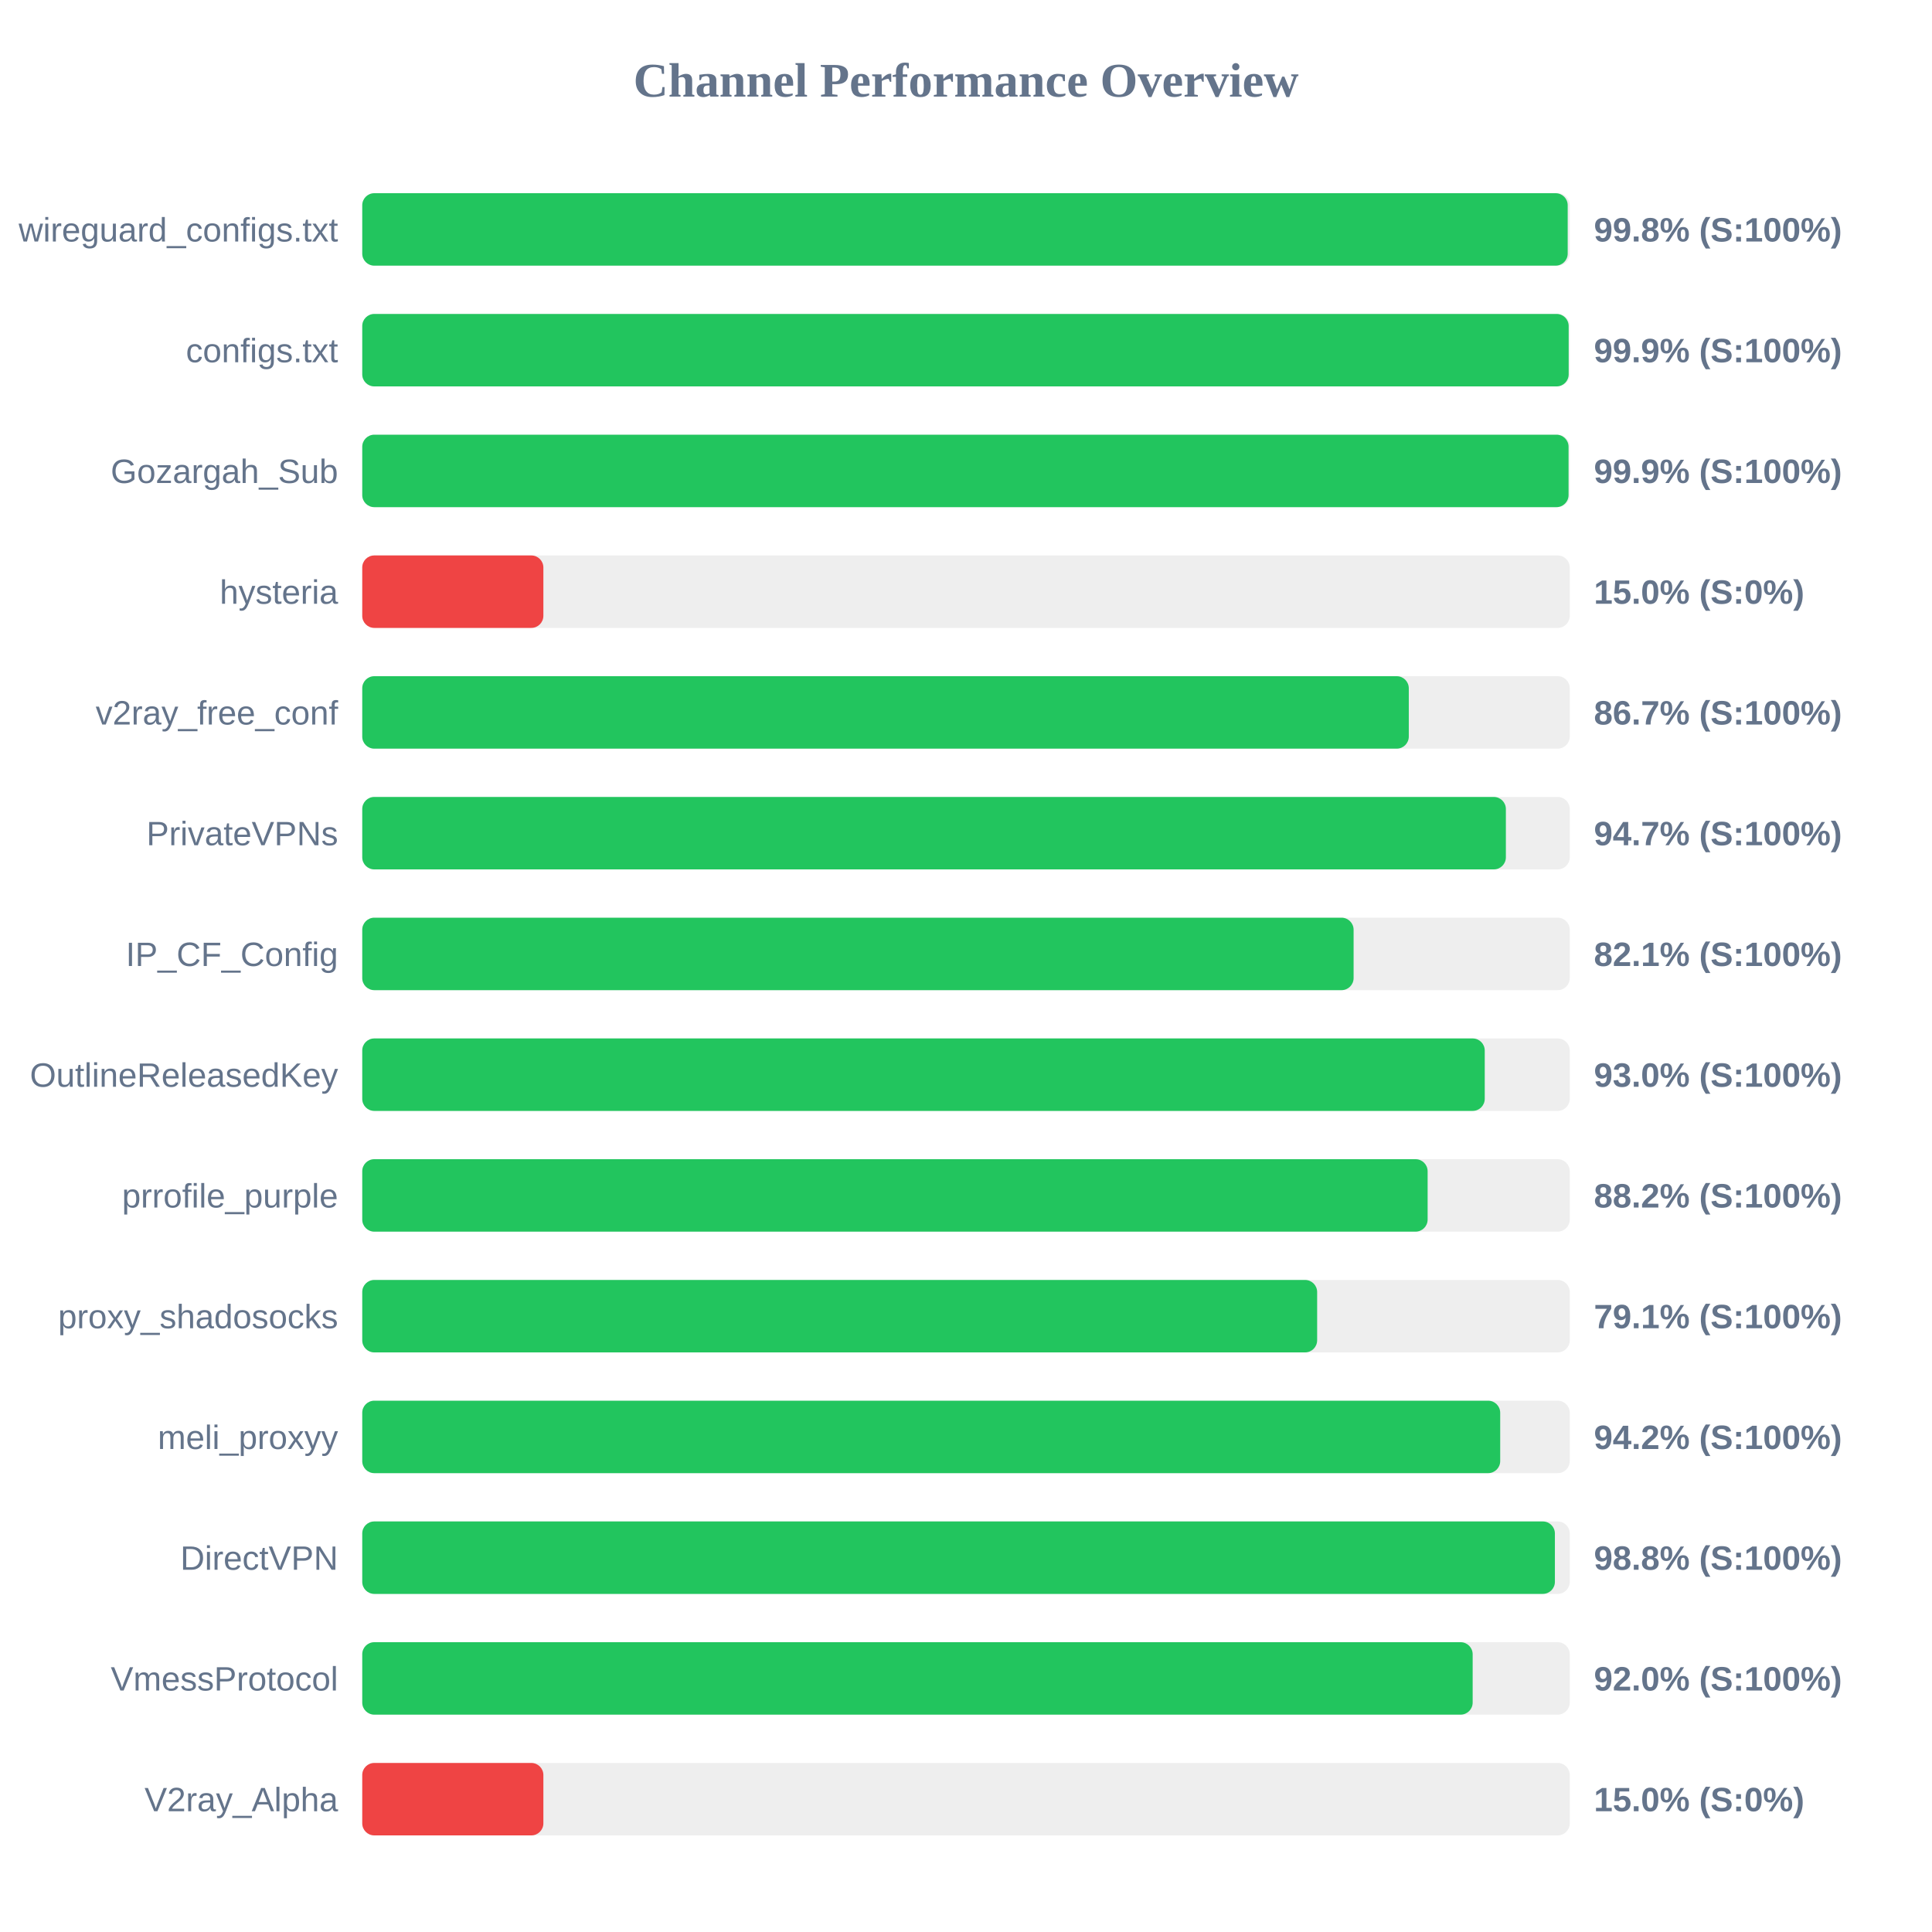
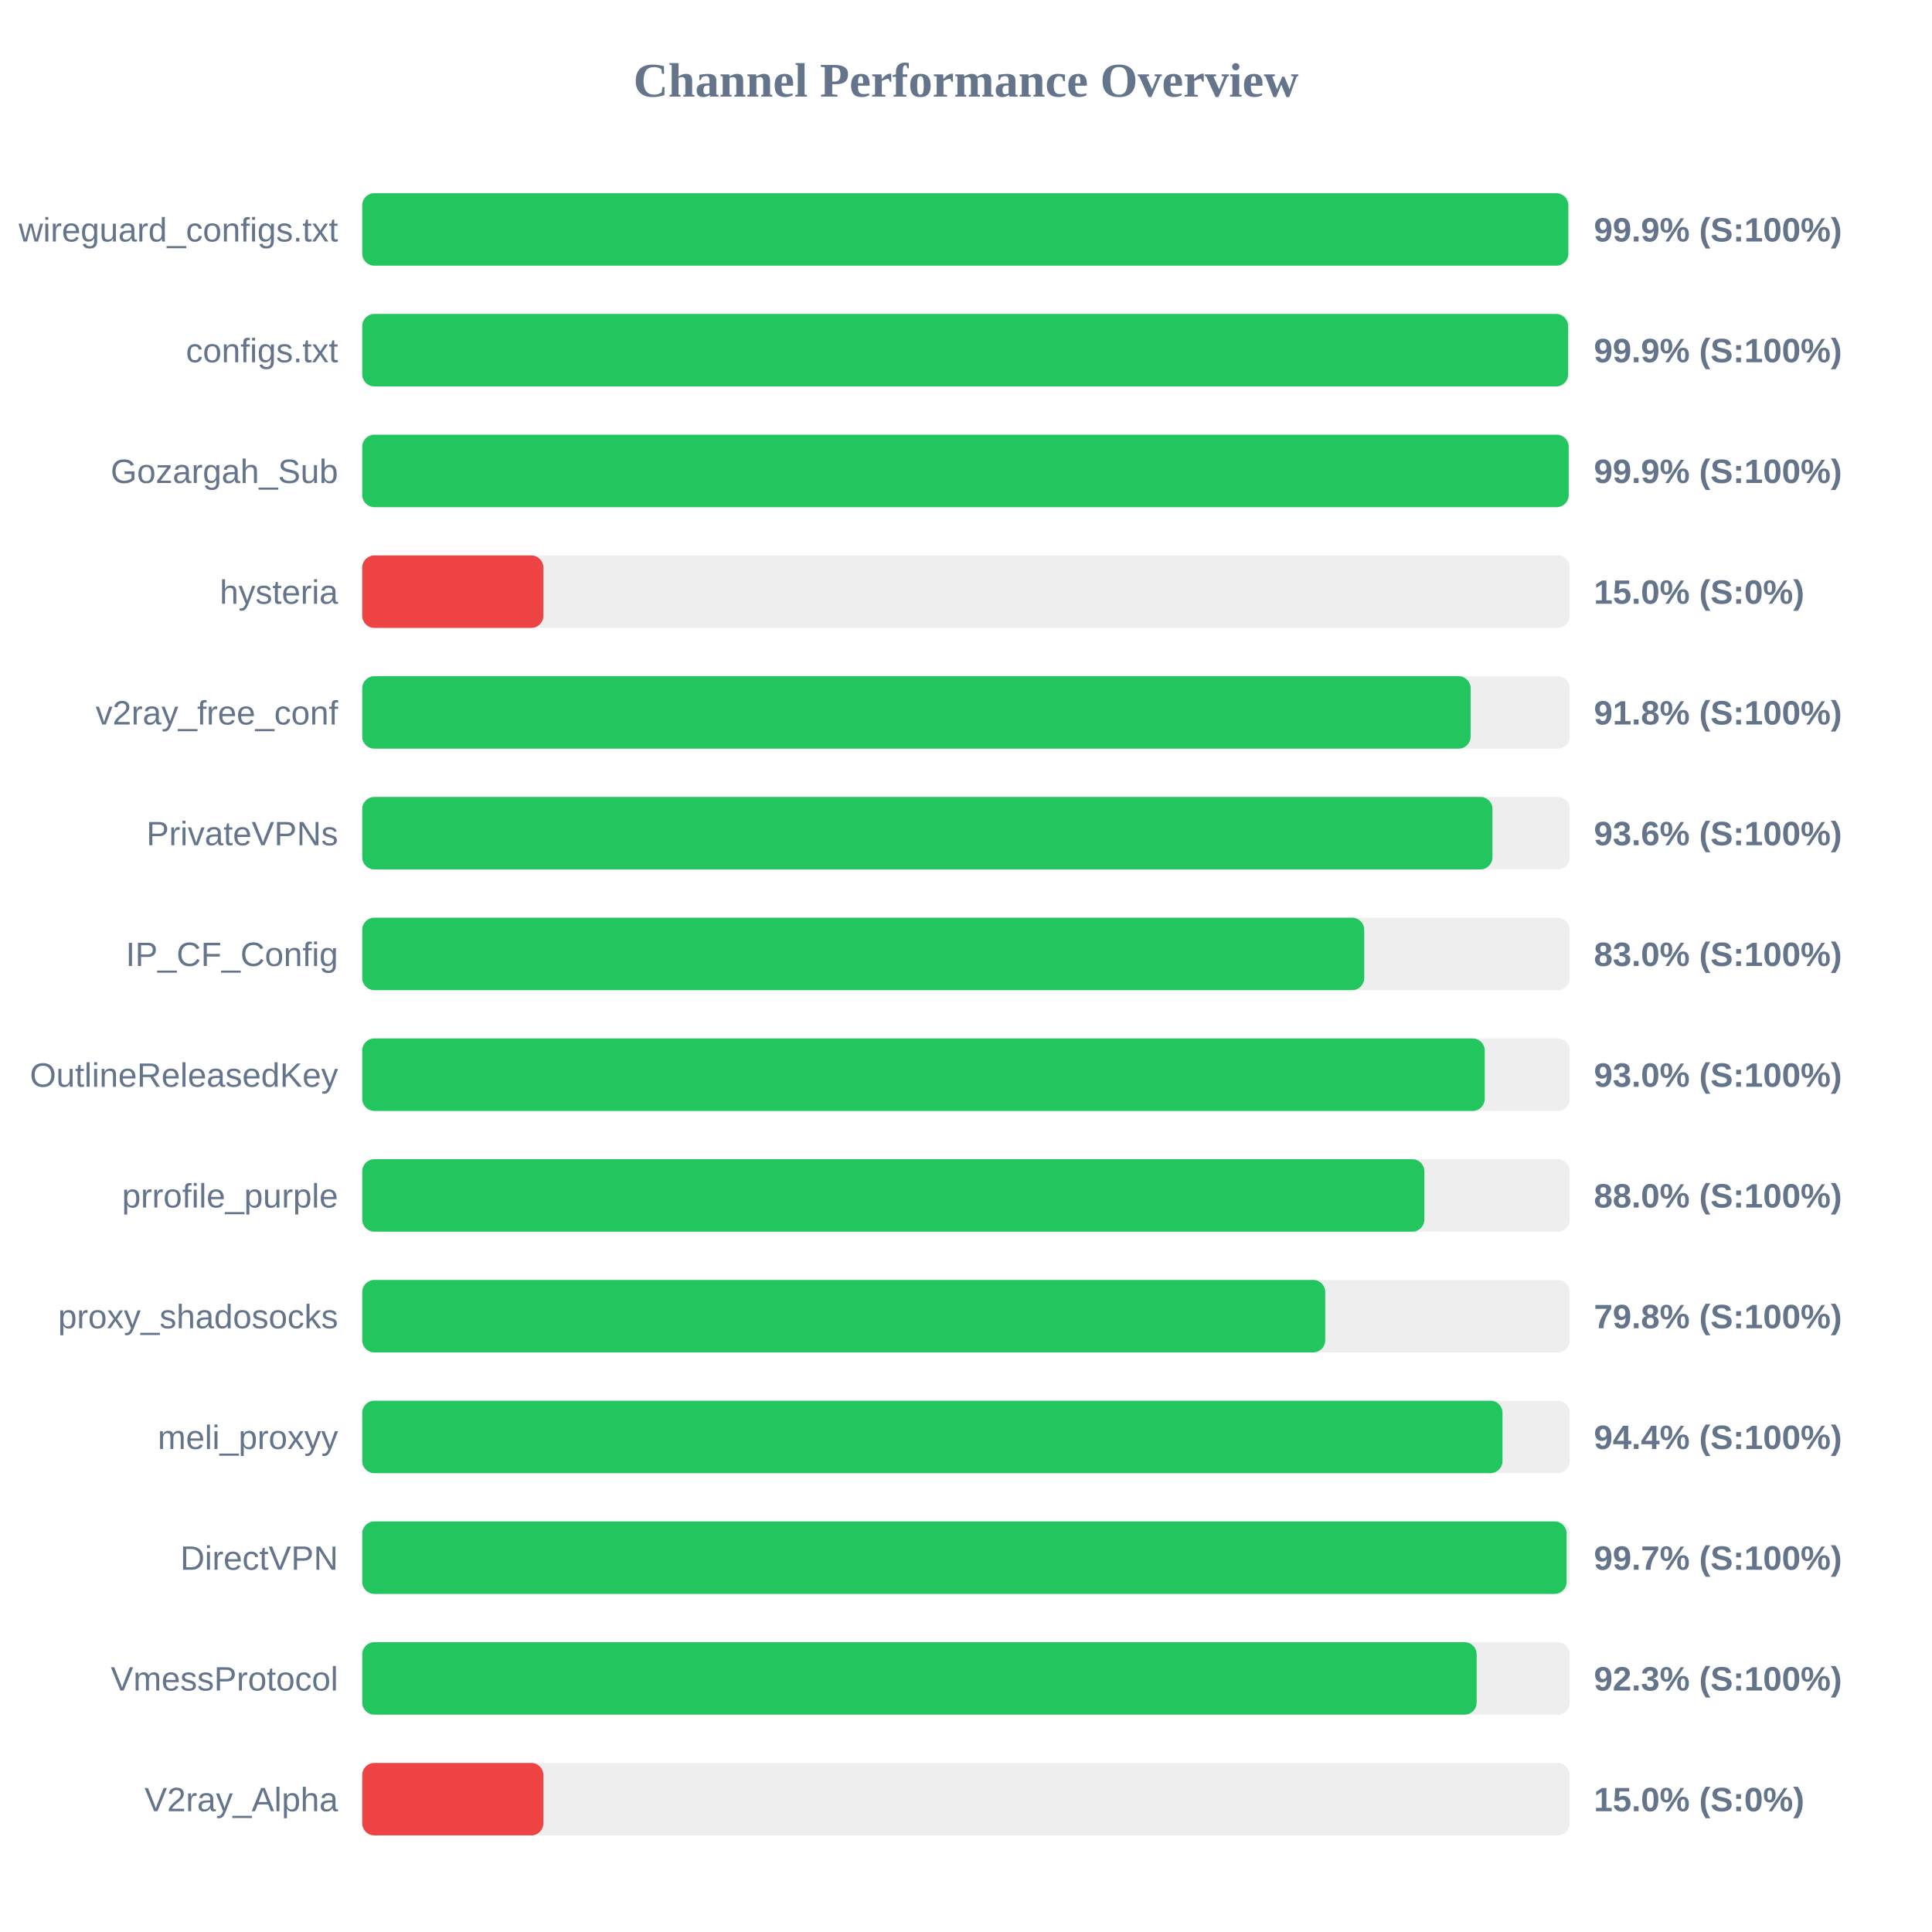
<svg xmlns="http://www.w3.org/2000/svg" width="800" height="800" version="1.1">
  <style>
        .row { font: 14px Arial; fill: #64748b; }
        .score { font: bold 14px Arial; fill: #64748b; }
    </style>
  <text x="400" y="40" text-anchor="middle" font-size="20px" font-weight="bold" fill="#64748b">Channel Performance Overview</text>
  <rect x="150" y="80" width="500" height="30" fill="#eee" rx="5" />
-   <rect x="150" y="80" width="499.15" height="30" fill="#22c55e" rx="5" />
+   <rect x="150" y="80" width="499.4" height="30" fill="#22c55e" rx="5" />
  <text x="140" y="100" text-anchor="end" class="row">wireguard_configs.txt</text>
-   <text x="660" y="100" text-anchor="start" class="score">99.8% (S:100%)</text>
+   <text x="660" y="100" text-anchor="start" class="score">99.9% (S:100%)</text>
  <rect x="150" y="130" width="500" height="30" fill="#eee" rx="5" />
-   <rect x="150" y="130" width="499.55" height="30" fill="#22c55e" rx="5" />
+   <rect x="150" y="130" width="499.3" height="30" fill="#22c55e" rx="5" />
  <text x="140" y="150" text-anchor="end" class="row">configs.txt</text>
  <text x="660" y="150" text-anchor="start" class="score">99.9% (S:100%)</text>
  <rect x="150" y="180" width="500" height="30" fill="#eee" rx="5" />
-   <rect x="150" y="180" width="499.5" height="30" fill="#22c55e" rx="5" />
+   <rect x="150" y="180" width="499.55" height="30" fill="#22c55e" rx="5" />
  <text x="140" y="200" text-anchor="end" class="row">Gozargah_Sub</text>
  <text x="660" y="200" text-anchor="start" class="score">99.9% (S:100%)</text>
  <rect x="150" y="230" width="500" height="30" fill="#eee" rx="5" />
  <rect x="150" y="230" width="75.0" height="30" fill="#ef4444" rx="5" />
  <text x="140" y="250" text-anchor="end" class="row">hysteria</text>
  <text x="660" y="250" text-anchor="start" class="score">15.0% (S:0%)</text>
  <rect x="150" y="280" width="500" height="30" fill="#eee" rx="5" />
-   <rect x="150" y="280" width="433.35" height="30" fill="#22c55e" rx="5" />
+   <rect x="150" y="280" width="458.95" height="30" fill="#22c55e" rx="5" />
  <text x="140" y="300" text-anchor="end" class="row">v2ray_free_conf</text>
-   <text x="660" y="300" text-anchor="start" class="score">86.7% (S:100%)</text>
+   <text x="660" y="300" text-anchor="start" class="score">91.8% (S:100%)</text>
  <rect x="150" y="330" width="500" height="30" fill="#eee" rx="5" />
-   <rect x="150" y="330" width="473.55" height="30" fill="#22c55e" rx="5" />
+   <rect x="150" y="330" width="468.0" height="30" fill="#22c55e" rx="5" />
  <text x="140" y="350" text-anchor="end" class="row">PrivateVPNs</text>
-   <text x="660" y="350" text-anchor="start" class="score">94.7% (S:100%)</text>
+   <text x="660" y="350" text-anchor="start" class="score">93.6% (S:100%)</text>
  <rect x="150" y="380" width="500" height="30" fill="#eee" rx="5" />
-   <rect x="150" y="380" width="410.5" height="30" fill="#22c55e" rx="5" />
+   <rect x="150" y="380" width="414.9" height="30" fill="#22c55e" rx="5" />
  <text x="140" y="400" text-anchor="end" class="row">IP_CF_Config</text>
-   <text x="660" y="400" text-anchor="start" class="score">82.1% (S:100%)</text>
+   <text x="660" y="400" text-anchor="start" class="score">83.0% (S:100%)</text>
  <rect x="150" y="430" width="500" height="30" fill="#eee" rx="5" />
  <rect x="150" y="430" width="464.8" height="30" fill="#22c55e" rx="5" />
  <text x="140" y="450" text-anchor="end" class="row">OutlineReleasedKey</text>
  <text x="660" y="450" text-anchor="start" class="score">93.0% (S:100%)</text>
  <rect x="150" y="480" width="500" height="30" fill="#eee" rx="5" />
-   <rect x="150" y="480" width="441.15" height="30" fill="#22c55e" rx="5" />
+   <rect x="150" y="480" width="439.8" height="30" fill="#22c55e" rx="5" />
  <text x="140" y="500" text-anchor="end" class="row">prrofile_purple</text>
-   <text x="660" y="500" text-anchor="start" class="score">88.2% (S:100%)</text>
+   <text x="660" y="500" text-anchor="start" class="score">88.0% (S:100%)</text>
  <rect x="150" y="530" width="500" height="30" fill="#eee" rx="5" />
-   <rect x="150" y="530" width="395.4" height="30" fill="#22c55e" rx="5" />
+   <rect x="150" y="530" width="398.75" height="30" fill="#22c55e" rx="5" />
  <text x="140" y="550" text-anchor="end" class="row">proxy_shadosocks</text>
-   <text x="660" y="550" text-anchor="start" class="score">79.1% (S:100%)</text>
+   <text x="660" y="550" text-anchor="start" class="score">79.8% (S:100%)</text>
  <rect x="150" y="580" width="500" height="30" fill="#eee" rx="5" />
-   <rect x="150" y="580" width="471.2" height="30" fill="#22c55e" rx="5" />
+   <rect x="150" y="580" width="472.15" height="30" fill="#22c55e" rx="5" />
  <text x="140" y="600" text-anchor="end" class="row">meli_proxyy</text>
-   <text x="660" y="600" text-anchor="start" class="score">94.2% (S:100%)</text>
+   <text x="660" y="600" text-anchor="start" class="score">94.4% (S:100%)</text>
  <rect x="150" y="630" width="500" height="30" fill="#eee" rx="5" />
-   <rect x="150" y="630" width="493.85" height="30" fill="#22c55e" rx="5" />
+   <rect x="150" y="630" width="498.7" height="30" fill="#22c55e" rx="5" />
  <text x="140" y="650" text-anchor="end" class="row">DirectVPN</text>
-   <text x="660" y="650" text-anchor="start" class="score">98.8% (S:100%)</text>
+   <text x="660" y="650" text-anchor="start" class="score">99.7% (S:100%)</text>
  <rect x="150" y="680" width="500" height="30" fill="#eee" rx="5" />
-   <rect x="150" y="680" width="459.8" height="30" fill="#22c55e" rx="5" />
+   <rect x="150" y="680" width="461.45" height="30" fill="#22c55e" rx="5" />
  <text x="140" y="700" text-anchor="end" class="row">VmessProtocol</text>
-   <text x="660" y="700" text-anchor="start" class="score">92.0% (S:100%)</text>
+   <text x="660" y="700" text-anchor="start" class="score">92.3% (S:100%)</text>
  <rect x="150" y="730" width="500" height="30" fill="#eee" rx="5" />
  <rect x="150" y="730" width="75.0" height="30" fill="#ef4444" rx="5" />
  <text x="140" y="750" text-anchor="end" class="row">V2ray_Alpha</text>
  <text x="660" y="750" text-anchor="start" class="score">15.0% (S:0%)</text>
</svg>
